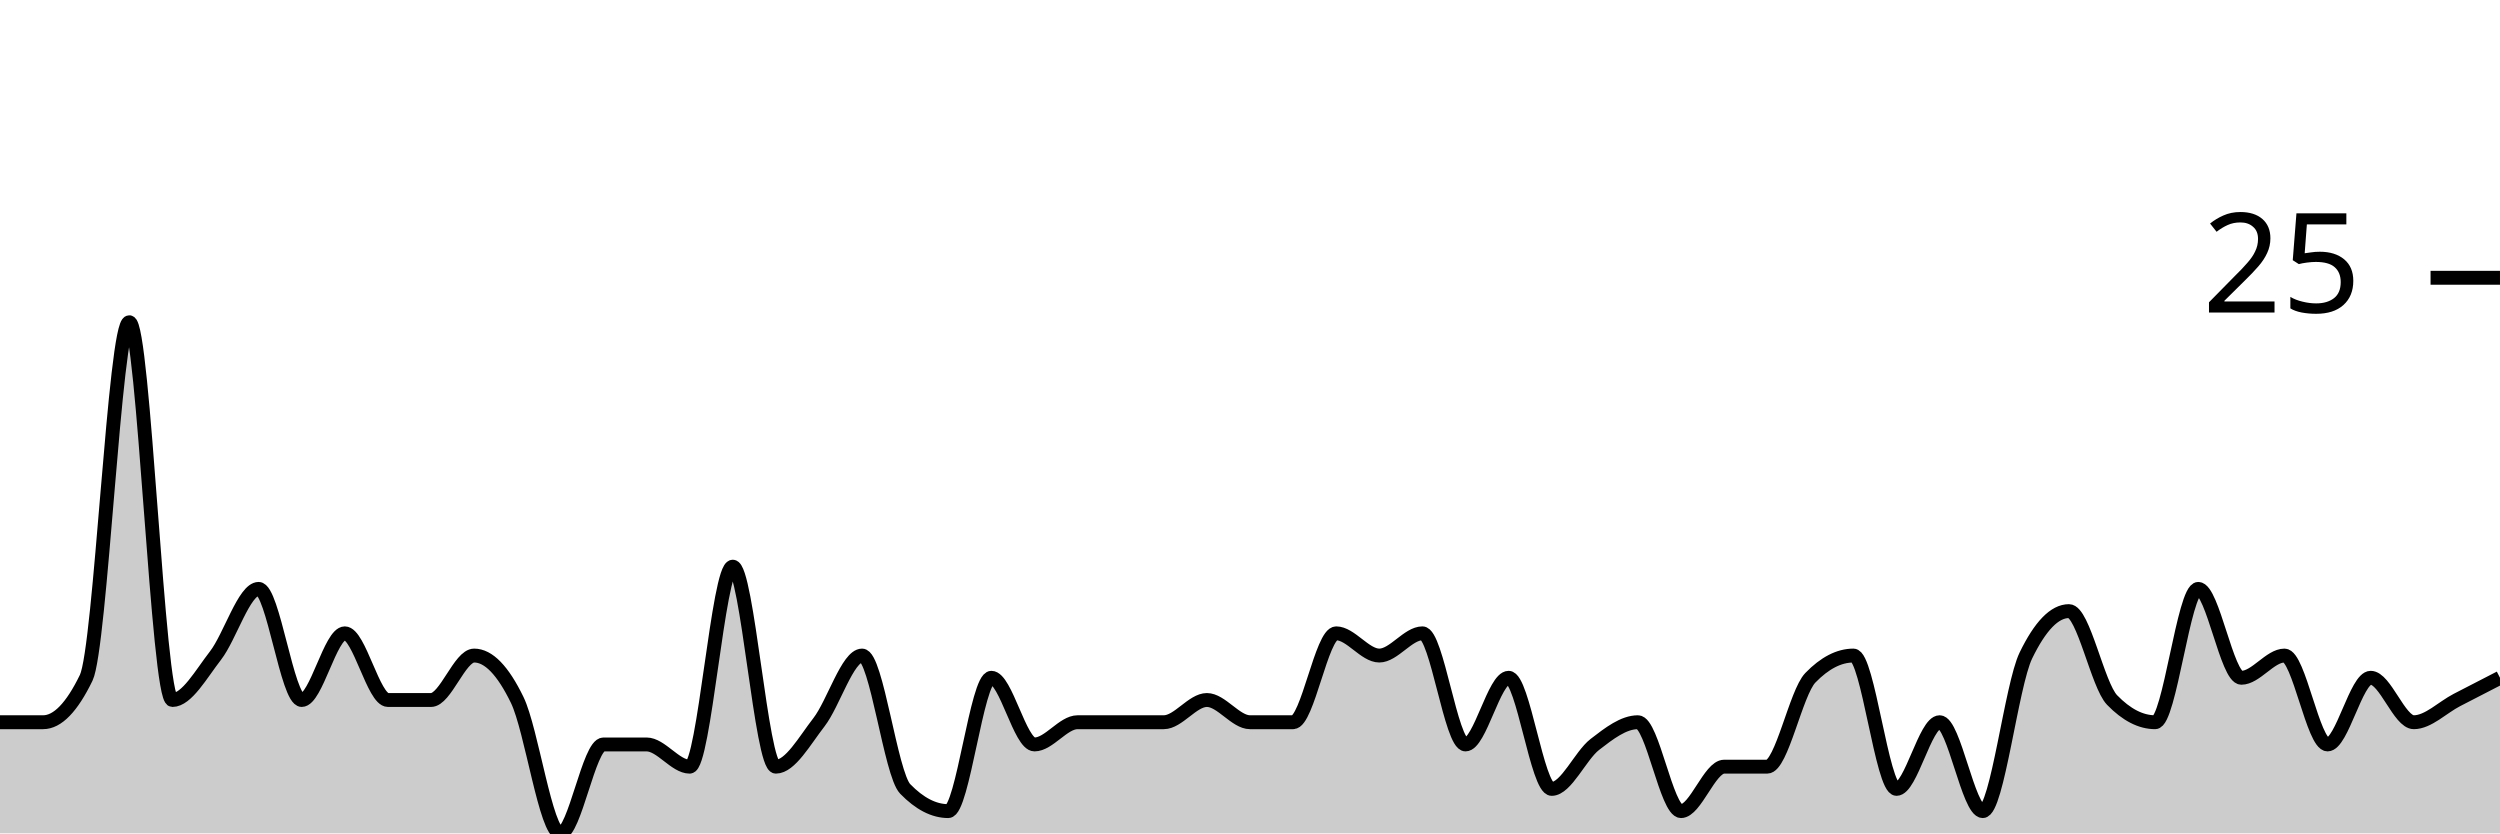
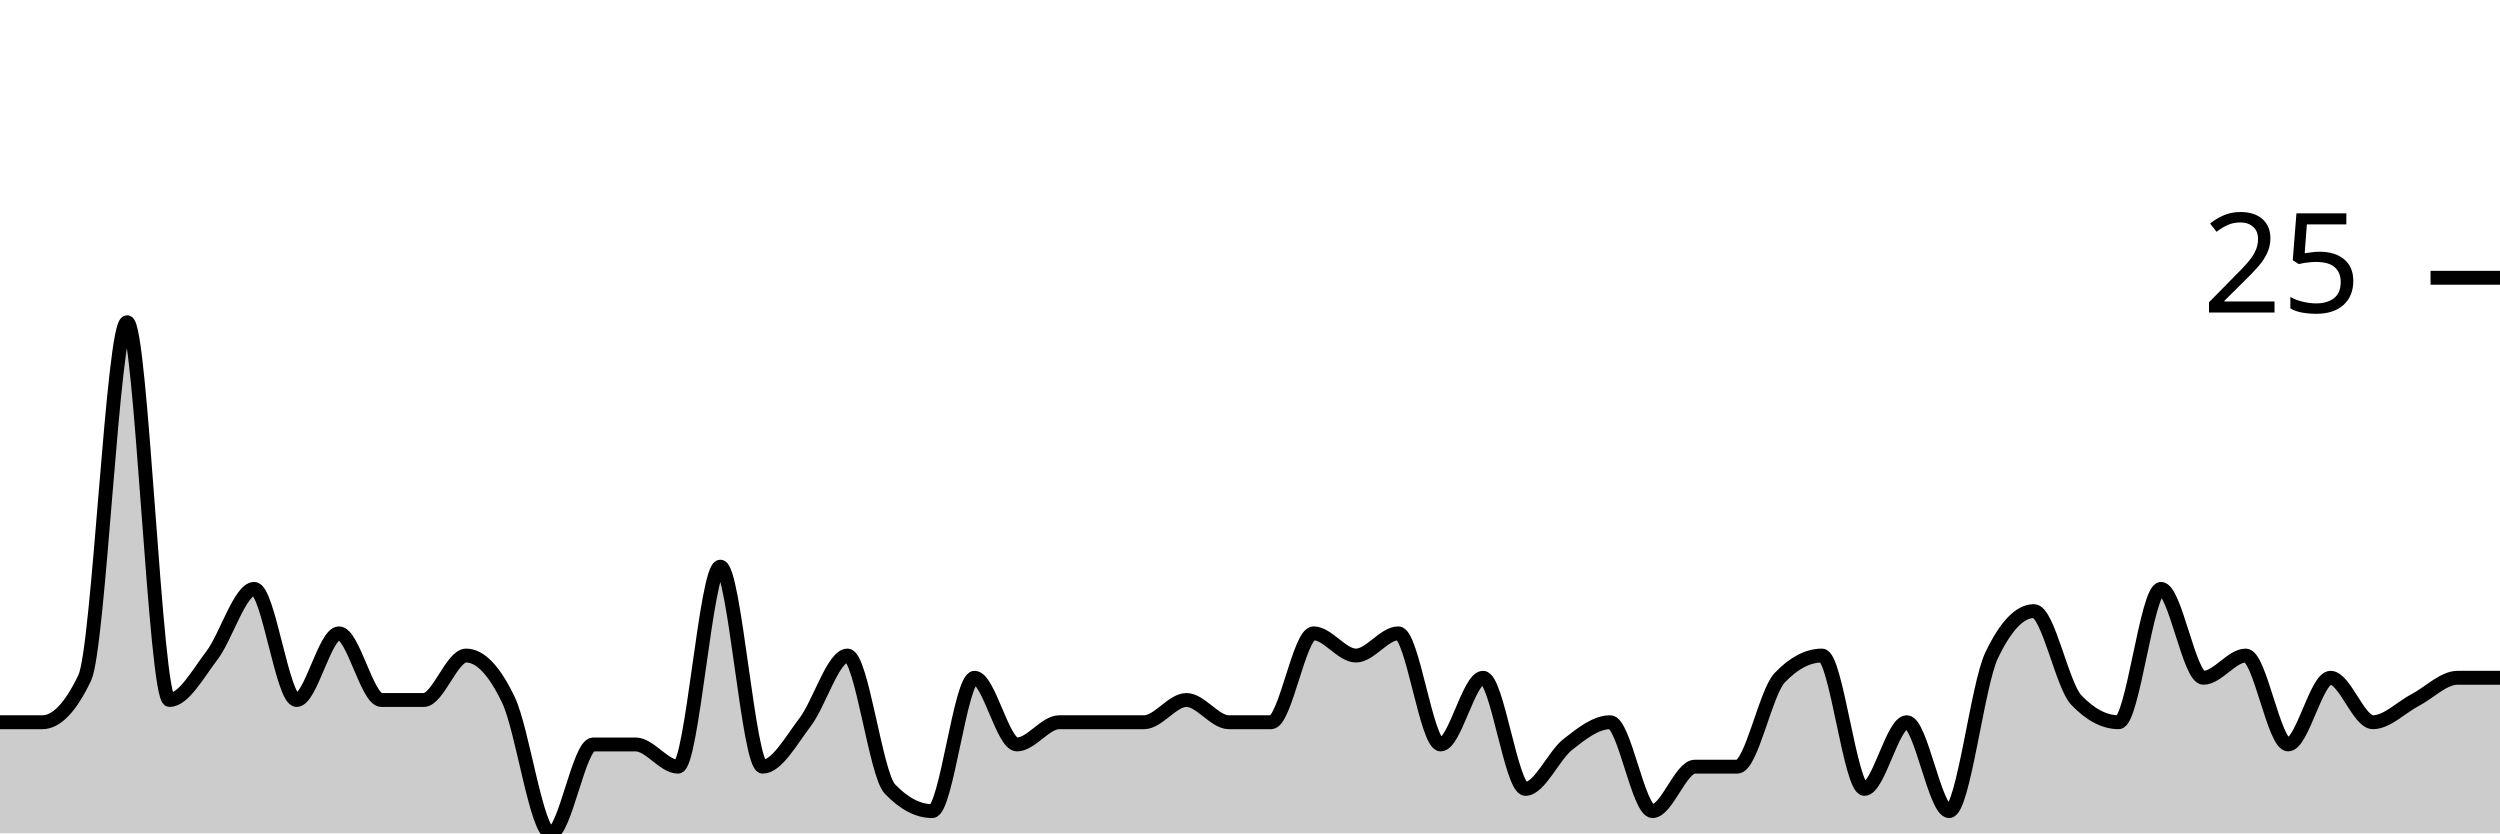
<svg xmlns="http://www.w3.org/2000/svg" viewBox="0 0 180 60">
  <g transform="translate(0,20)">
-     <path class="area" fill="rgba(0, 0, 0, 0.2)" d="M0,32C1.034,32,2.069,32,3.103,32C4.138,32,5.172,30.933,6.207,28.8C7.241,26.667,8.276,3.2,9.31,3.2C10.345,3.2,11.379,30.4,12.414,30.4C13.448,30.4,14.483,28.533,15.517,27.2C16.552,25.867,17.586,22.4,18.621,22.4C19.655,22.4,20.69,30.4,21.724,30.4C22.759,30.4,23.793,25.6,24.828,25.6C25.862,25.6,26.897,30.4,27.931,30.4C28.966,30.4,30,30.4,31.034,30.4C32.069,30.4,33.103,27.2,34.138,27.2C35.172,27.2,36.207,28.267,37.241,30.4C38.276,32.533,39.31,40,40.345,40C41.379,40,42.414,33.6,43.448,33.6C44.483,33.6,45.517,33.6,46.552,33.6C47.586,33.6,48.621,35.2,49.655,35.2C50.69,35.2,51.724,20.8,52.759,20.8C53.793,20.8,54.828,35.2,55.862,35.2C56.897,35.2,57.931,33.333,58.966,32C60,30.667,61.034,27.2,62.069,27.2C63.103,27.2,64.138,35.733,65.172,36.8C66.207,37.867,67.241,38.4,68.276,38.4C69.31,38.4,70.345,28.8,71.379,28.8C72.414,28.8,73.448,33.6,74.483,33.6C75.517,33.6,76.552,32,77.586,32C78.621,32,79.655,32,80.69,32C81.724,32,82.759,32,83.793,32C84.828,32,85.862,30.4,86.897,30.4C87.931,30.4,88.966,32,90,32C91.034,32,92.069,32,93.103,32C94.138,32,95.172,25.6,96.207,25.6C97.241,25.6,98.276,27.2,99.31,27.2C100.345,27.2,101.379,25.6,102.414,25.6C103.448,25.6,104.483,33.6,105.517,33.6C106.552,33.6,107.586,28.8,108.621,28.8C109.655,28.8,110.69,36.8,111.724,36.8C112.759,36.8,113.793,34.4,114.828,33.6C115.862,32.8,116.897,32,117.931,32C118.966,32,120,38.4,121.034,38.4C122.069,38.4,123.103,35.2,124.138,35.2C125.172,35.2,126.207,35.2,127.241,35.2C128.276,35.2,129.31,29.867,130.345,28.8C131.379,27.733,132.414,27.2,133.448,27.2C134.483,27.2,135.517,36.8,136.552,36.8C137.586,36.8,138.621,32,139.655,32C140.69,32,141.724,38.4,142.759,38.4C143.793,38.4,144.828,29.333,145.862,27.2C146.897,25.067,147.931,24,148.966,24C150,24,151.034,29.333,152.069,30.4C153.103,31.467,154.138,32,155.172,32C156.207,32,157.241,22.4,158.276,22.4C159.31,22.4,160.345,28.8,161.379,28.8C162.414,28.8,163.448,27.2,164.483,27.2C165.517,27.2,166.552,33.6,167.586,33.6C168.621,33.6,169.655,28.8,170.69,28.8C171.724,28.8,172.759,32,173.793,32C174.828,32,175.862,30.933,176.897,30.4C177.931,29.867,178.966,29.333,180,28.8L180,40C178.966,40,177.931,40,176.897,40C175.862,40,174.828,40,173.793,40C172.759,40,171.724,40,170.69,40C169.655,40,168.621,40,167.586,40C166.552,40,165.517,40,164.483,40C163.448,40,162.414,40,161.379,40C160.345,40,159.31,40,158.276,40C157.241,40,156.207,40,155.172,40C154.138,40,153.103,40,152.069,40C151.034,40,150,40,148.966,40C147.931,40,146.897,40,145.862,40C144.828,40,143.793,40,142.759,40C141.724,40,140.69,40,139.655,40C138.621,40,137.586,40,136.552,40C135.517,40,134.483,40,133.448,40C132.414,40,131.379,40,130.345,40C129.31,40,128.276,40,127.241,40C126.207,40,125.172,40,124.138,40C123.103,40,122.069,40,121.034,40C120,40,118.966,40,117.931,40C116.897,40,115.862,40,114.828,40C113.793,40,112.759,40,111.724,40C110.69,40,109.655,40,108.621,40C107.586,40,106.552,40,105.517,40C104.483,40,103.448,40,102.414,40C101.379,40,100.345,40,99.31,40C98.276,40,97.241,40,96.207,40C95.172,40,94.138,40,93.103,40C92.069,40,91.034,40,90,40C88.966,40,87.931,40,86.897,40C85.862,40,84.828,40,83.793,40C82.759,40,81.724,40,80.69,40C79.655,40,78.621,40,77.586,40C76.552,40,75.517,40,74.483,40C73.448,40,72.414,40,71.379,40C70.345,40,69.31,40,68.276,40C67.241,40,66.207,40,65.172,40C64.138,40,63.103,40,62.069,40C61.034,40,60,40,58.966,40C57.931,40,56.897,40,55.862,40C54.828,40,53.793,40,52.759,40C51.724,40,50.69,40,49.655,40C48.621,40,47.586,40,46.552,40C45.517,40,44.483,40,43.448,40C42.414,40,41.379,40,40.345,40C39.31,40,38.276,40,37.241,40C36.207,40,35.172,40,34.138,40C33.103,40,32.069,40,31.034,40C30,40,28.966,40,27.931,40C26.897,40,25.862,40,24.828,40C23.793,40,22.759,40,21.724,40C20.69,40,19.655,40,18.621,40C17.586,40,16.552,40,15.517,40C14.483,40,13.448,40,12.414,40C11.379,40,10.345,40,9.31,40C8.276,40,7.241,40,6.207,40C5.172,40,4.138,40,3.103,40C2.069,40,1.034,40,0,40Z" />
-     <path class="line" stroke="black" fill="none" d="M0,32C1.034,32,2.069,32,3.103,32C4.138,32,5.172,30.933,6.207,28.8C7.241,26.667,8.276,3.2,9.31,3.2C10.345,3.2,11.379,30.4,12.414,30.4C13.448,30.4,14.483,28.533,15.517,27.2C16.552,25.867,17.586,22.4,18.621,22.4C19.655,22.4,20.69,30.4,21.724,30.4C22.759,30.4,23.793,25.6,24.828,25.6C25.862,25.6,26.897,30.4,27.931,30.4C28.966,30.4,30,30.4,31.034,30.4C32.069,30.4,33.103,27.2,34.138,27.2C35.172,27.2,36.207,28.267,37.241,30.4C38.276,32.533,39.31,40,40.345,40C41.379,40,42.414,33.6,43.448,33.6C44.483,33.6,45.517,33.6,46.552,33.6C47.586,33.6,48.621,35.2,49.655,35.2C50.69,35.2,51.724,20.8,52.759,20.8C53.793,20.8,54.828,35.2,55.862,35.2C56.897,35.2,57.931,33.333,58.966,32C60,30.667,61.034,27.2,62.069,27.2C63.103,27.2,64.138,35.733,65.172,36.8C66.207,37.867,67.241,38.4,68.276,38.4C69.31,38.4,70.345,28.8,71.379,28.8C72.414,28.8,73.448,33.6,74.483,33.6C75.517,33.6,76.552,32,77.586,32C78.621,32,79.655,32,80.69,32C81.724,32,82.759,32,83.793,32C84.828,32,85.862,30.4,86.897,30.4C87.931,30.4,88.966,32,90,32C91.034,32,92.069,32,93.103,32C94.138,32,95.172,25.6,96.207,25.6C97.241,25.6,98.276,27.2,99.31,27.2C100.345,27.2,101.379,25.6,102.414,25.6C103.448,25.6,104.483,33.6,105.517,33.6C106.552,33.6,107.586,28.8,108.621,28.8C109.655,28.8,110.69,36.8,111.724,36.8C112.759,36.8,113.793,34.4,114.828,33.6C115.862,32.8,116.897,32,117.931,32C118.966,32,120,38.4,121.034,38.4C122.069,38.4,123.103,35.2,124.138,35.2C125.172,35.2,126.207,35.2,127.241,35.2C128.276,35.2,129.31,29.867,130.345,28.8C131.379,27.733,132.414,27.2,133.448,27.2C134.483,27.2,135.517,36.8,136.552,36.8C137.586,36.8,138.621,32,139.655,32C140.69,32,141.724,38.4,142.759,38.4C143.793,38.4,144.828,29.333,145.862,27.2C146.897,25.067,147.931,24,148.966,24C150,24,151.034,29.333,152.069,30.4C153.103,31.467,154.138,32,155.172,32C156.207,32,157.241,22.4,158.276,22.4C159.31,22.4,160.345,28.8,161.379,28.8C162.414,28.8,163.448,27.2,164.483,27.2C165.517,27.2,166.552,33.6,167.586,33.6C168.621,33.6,169.655,28.8,170.69,28.8C171.724,28.8,172.759,32,173.793,32C174.828,32,175.862,30.933,176.897,30.4C177.931,29.867,178.966,29.333,180,28.8" />
+     <path class="area" fill="rgba(0, 0, 0, 0.2)" d="M0,32C1.017,32,2.034,32,3.051,32C4.068,32,5.085,30.933,6.102,28.8C7.119,26.667,8.136,3.2,9.153,3.2C10.169,3.2,11.186,30.4,12.203,30.4C13.22,30.4,14.237,28.533,15.254,27.2C16.271,25.867,17.288,22.4,18.305,22.4C19.322,22.4,20.339,30.4,21.356,30.4C22.373,30.4,23.39,25.6,24.407,25.6C25.424,25.6,26.441,30.4,27.458,30.4C28.475,30.4,29.492,30.4,30.508,30.4C31.525,30.4,32.542,27.2,33.559,27.2C34.576,27.2,35.593,28.267,36.61,30.4C37.627,32.533,38.644,40,39.661,40C40.678,40,41.695,33.6,42.712,33.6C43.729,33.6,44.746,33.6,45.763,33.6C46.78,33.6,47.797,35.2,48.814,35.2C49.831,35.2,50.847,20.8,51.864,20.8C52.881,20.8,53.898,35.2,54.915,35.2C55.932,35.2,56.949,33.333,57.966,32C58.983,30.667,60,27.2,61.017,27.2C62.034,27.2,63.051,35.733,64.068,36.8C65.085,37.867,66.102,38.4,67.119,38.4C68.136,38.4,69.153,28.8,70.169,28.8C71.186,28.8,72.203,33.6,73.22,33.6C74.237,33.6,75.254,32,76.271,32C77.288,32,78.305,32,79.322,32C80.339,32,81.356,32,82.373,32C83.39,32,84.407,30.4,85.424,30.4C86.441,30.4,87.458,32,88.475,32C89.492,32,90.508,32,91.525,32C92.542,32,93.559,25.6,94.576,25.6C95.593,25.6,96.61,27.2,97.627,27.2C98.644,27.2,99.661,25.6,100.678,25.6C101.695,25.6,102.712,33.6,103.729,33.6C104.746,33.6,105.763,28.8,106.78,28.8C107.797,28.8,108.814,36.8,109.831,36.8C110.847,36.8,111.864,34.4,112.881,33.6C113.898,32.8,114.915,32,115.932,32C116.949,32,117.966,38.4,118.983,38.4C120,38.4,121.017,35.2,122.034,35.2C123.051,35.2,124.068,35.2,125.085,35.2C126.102,35.2,127.119,29.867,128.136,28.8C129.153,27.733,130.169,27.2,131.186,27.2C132.203,27.2,133.22,36.8,134.237,36.8C135.254,36.8,136.271,32,137.288,32C138.305,32,139.322,38.4,140.339,38.4C141.356,38.4,142.373,29.333,143.39,27.2C144.407,25.067,145.424,24,146.441,24C147.458,24,148.475,29.333,149.492,30.4C150.508,31.467,151.525,32,152.542,32C153.559,32,154.576,22.4,155.593,22.4C156.61,22.4,157.627,28.8,158.644,28.8C159.661,28.8,160.678,27.2,161.695,27.2C162.712,27.2,163.729,33.6,164.746,33.6C165.763,33.6,166.78,28.8,167.797,28.8C168.814,28.8,169.831,32,170.847,32C171.864,32,172.881,30.933,173.898,30.4C174.915,29.867,175.932,28.8,176.949,28.8C177.966,28.8,178.983,28.8,180,28.8L180,40C178.983,40,177.966,40,176.949,40C175.932,40,174.915,40,173.898,40C172.881,40,171.864,40,170.847,40C169.831,40,168.814,40,167.797,40C166.78,40,165.763,40,164.746,40C163.729,40,162.712,40,161.695,40C160.678,40,159.661,40,158.644,40C157.627,40,156.61,40,155.593,40C154.576,40,153.559,40,152.542,40C151.525,40,150.508,40,149.492,40C148.475,40,147.458,40,146.441,40C145.424,40,144.407,40,143.39,40C142.373,40,141.356,40,140.339,40C139.322,40,138.305,40,137.288,40C136.271,40,135.254,40,134.237,40C133.22,40,132.203,40,131.186,40C130.169,40,129.153,40,128.136,40C127.119,40,126.102,40,125.085,40C124.068,40,123.051,40,122.034,40C121.017,40,120,40,118.983,40C117.966,40,116.949,40,115.932,40C114.915,40,113.898,40,112.881,40C111.864,40,110.847,40,109.831,40C108.814,40,107.797,40,106.78,40C105.763,40,104.746,40,103.729,40C102.712,40,101.695,40,100.678,40C99.661,40,98.644,40,97.627,40C96.61,40,95.593,40,94.576,40C93.559,40,92.542,40,91.525,40C90.508,40,89.492,40,88.475,40C87.458,40,86.441,40,85.424,40C84.407,40,83.39,40,82.373,40C81.356,40,80.339,40,79.322,40C78.305,40,77.288,40,76.271,40C75.254,40,74.237,40,73.22,40C72.203,40,71.186,40,70.169,40C69.153,40,68.136,40,67.119,40C66.102,40,65.085,40,64.068,40C63.051,40,62.034,40,61.017,40C60,40,58.983,40,57.966,40C56.949,40,55.932,40,54.915,40C53.898,40,52.881,40,51.864,40C50.847,40,49.831,40,48.814,40C47.797,40,46.78,40,45.763,40C44.746,40,43.729,40,42.712,40C41.695,40,40.678,40,39.661,40C38.644,40,37.627,40,36.61,40C35.593,40,34.576,40,33.559,40C32.542,40,31.525,40,30.508,40C29.492,40,28.475,40,27.458,40C26.441,40,25.424,40,24.407,40C23.39,40,22.373,40,21.356,40C20.339,40,19.322,40,18.305,40C17.288,40,16.271,40,15.254,40C14.237,40,13.22,40,12.203,40C11.186,40,10.169,40,9.153,40C8.136,40,7.119,40,6.102,40C5.085,40,4.068,40,3.051,40C2.034,40,1.017,40,0,40Z" />
+     <path class="line" stroke="black" fill="none" d="M0,32C1.017,32,2.034,32,3.051,32C4.068,32,5.085,30.933,6.102,28.8C7.119,26.667,8.136,3.2,9.153,3.2C10.169,3.2,11.186,30.4,12.203,30.4C13.22,30.4,14.237,28.533,15.254,27.2C16.271,25.867,17.288,22.4,18.305,22.4C19.322,22.4,20.339,30.4,21.356,30.4C22.373,30.4,23.39,25.6,24.407,25.6C25.424,25.6,26.441,30.4,27.458,30.4C28.475,30.4,29.492,30.4,30.508,30.4C31.525,30.4,32.542,27.2,33.559,27.2C34.576,27.2,35.593,28.267,36.61,30.4C37.627,32.533,38.644,40,39.661,40C40.678,40,41.695,33.6,42.712,33.6C43.729,33.6,44.746,33.6,45.763,33.6C46.78,33.6,47.797,35.2,48.814,35.2C49.831,35.2,50.847,20.8,51.864,20.8C52.881,20.8,53.898,35.2,54.915,35.2C55.932,35.2,56.949,33.333,57.966,32C58.983,30.667,60,27.2,61.017,27.2C62.034,27.2,63.051,35.733,64.068,36.8C65.085,37.867,66.102,38.4,67.119,38.4C68.136,38.4,69.153,28.8,70.169,28.8C71.186,28.8,72.203,33.6,73.22,33.6C74.237,33.6,75.254,32,76.271,32C77.288,32,78.305,32,79.322,32C80.339,32,81.356,32,82.373,32C83.39,32,84.407,30.4,85.424,30.4C86.441,30.4,87.458,32,88.475,32C89.492,32,90.508,32,91.525,32C92.542,32,93.559,25.6,94.576,25.6C95.593,25.6,96.61,27.2,97.627,27.2C98.644,27.2,99.661,25.6,100.678,25.6C101.695,25.6,102.712,33.6,103.729,33.6C104.746,33.6,105.763,28.8,106.78,28.8C107.797,28.8,108.814,36.8,109.831,36.8C110.847,36.8,111.864,34.4,112.881,33.6C113.898,32.8,114.915,32,115.932,32C116.949,32,117.966,38.4,118.983,38.4C120,38.4,121.017,35.2,122.034,35.2C123.051,35.2,124.068,35.2,125.085,35.2C126.102,35.2,127.119,29.867,128.136,28.8C129.153,27.733,130.169,27.2,131.186,27.2C132.203,27.2,133.22,36.8,134.237,36.8C135.254,36.8,136.271,32,137.288,32C138.305,32,139.322,38.4,140.339,38.4C141.356,38.4,142.373,29.333,143.39,27.2C144.407,25.067,145.424,24,146.441,24C147.458,24,148.475,29.333,149.492,30.4C150.508,31.467,151.525,32,152.542,32C153.559,32,154.576,22.4,155.593,22.4C156.61,22.4,157.627,28.8,158.644,28.8C159.661,28.8,160.678,27.2,161.695,27.2C162.712,27.2,163.729,33.6,164.746,33.6C165.763,33.6,166.78,28.8,167.797,28.8C168.814,28.8,169.831,32,170.847,32C171.864,32,172.881,30.933,173.898,30.4C174.915,29.867,175.932,28.8,176.949,28.8C177.966,28.8,178.983,28.8,180,28.8" />
    <path class="axis-ceiling" stroke-width="1" stroke="black" fill="none" d="M175,0L180,0" />
    <text class="axis-ceiling-label" font-family="sans-serif" text-anchor="end" font-size="10px" x="170" y="2.5">25</text>
  </g>
</svg>
